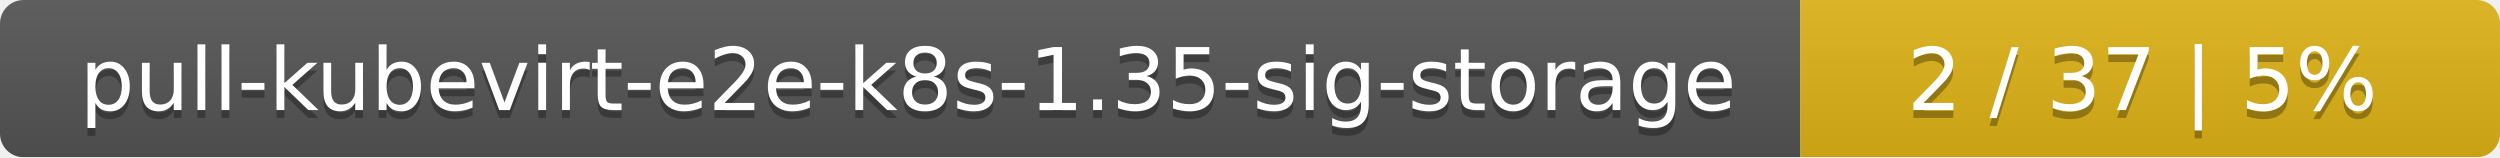
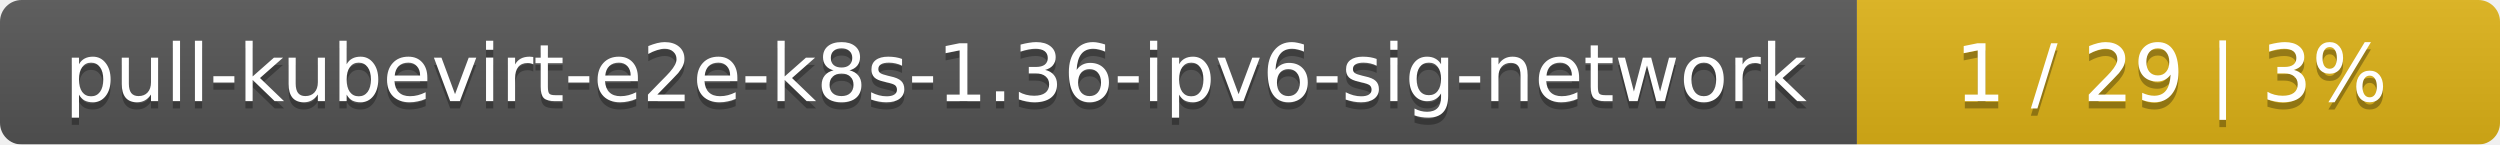
- <svg xmlns="http://www.w3.org/2000/svg" width="318" height="20">
+ <svg xmlns="http://www.w3.org/2000/svg" width="346" height="20">
  <linearGradient id="smooth" x2="0" y2="100%">
    <stop offset="0" stop-color="#bbb" stop-opacity=".1" />
    <stop offset="1" stop-opacity=".1" />
  </linearGradient>
  <mask id="round">
-     <rect width="318" height="20" rx="3" fill="#fff" />
+     <rect width="346" height="20" rx="3" fill="#fff" />
  </mask>
  <g mask="url(#round)">
-     <rect width="229" height="20" fill="#555" />
-     <rect x="229" width="89" height="20" fill="#dfb317" />
-     <rect width="318" height="20" fill="url(#smooth)" />
+     <rect width="257" height="20" fill="#555" />
+     <rect x="257" width="89" height="20" fill="#dfb317" />
+     <rect width="346" height="20" fill="url(#smooth)" />
  </g>
  <g fill="#fff" text-anchor="middle" font-family="DejaVu Sans,Verdana,Geneva,sans-serif" font-size="11">
-     <text x="115.5" y="15" fill="#010101" fill-opacity=".3">pull-kubevirt-e2e-k8s-1.35-sig-storage</text>
-     <text x="115.5" y="14">pull-kubevirt-e2e-k8s-1.35-sig-storage</text>
-     <text x="272.5" y="15" fill="#010101" fill-opacity=".3">2 / 37    |    5%</text>
-     <text x="272.5" y="14">2 / 37    |    5%</text>
+     <text x="129.5" y="15" fill="#010101" fill-opacity=".3">pull-kubevirt-e2e-k8s-1.36-ipv6-sig-network</text>
+     <text x="129.5" y="14">pull-kubevirt-e2e-k8s-1.36-ipv6-sig-network</text>
+     <text x="300.5" y="15" fill="#010101" fill-opacity=".3">1 / 29    |    3%</text>
+     <text x="300.5" y="14">1 / 29    |    3%</text>
  </g>
</svg>
